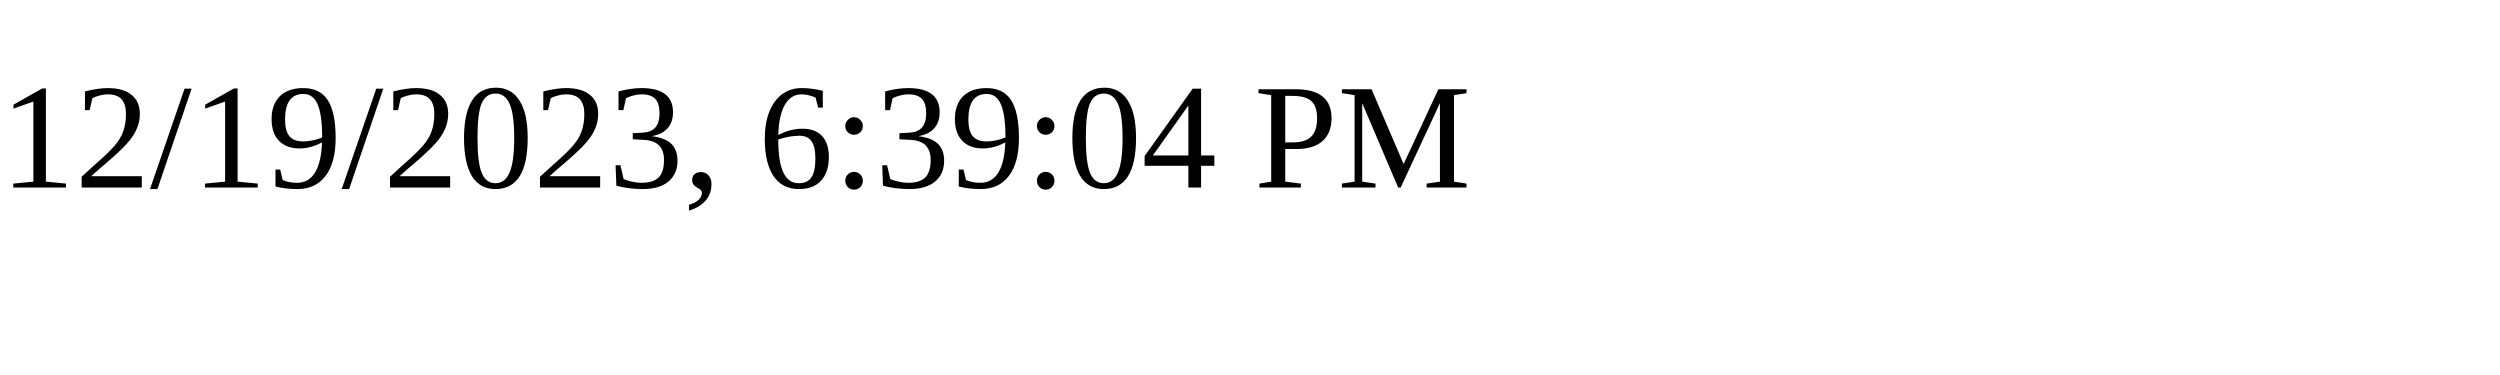
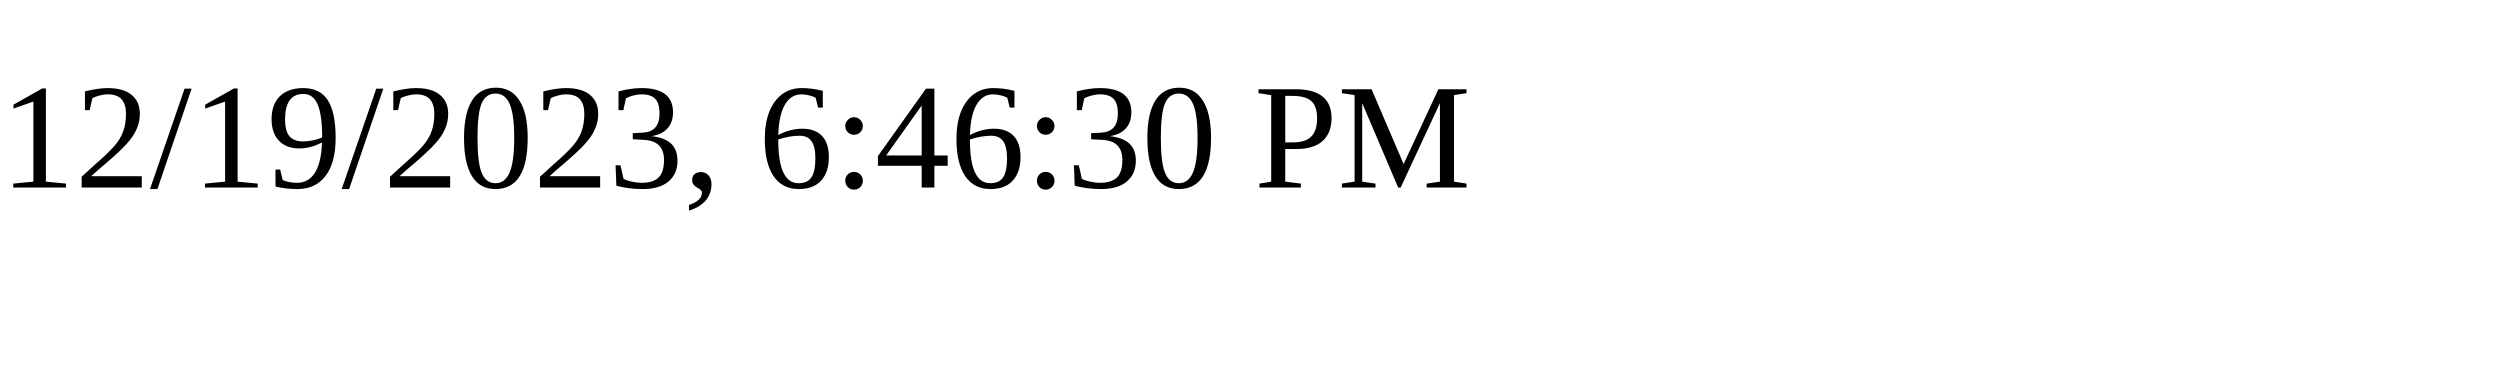
<svg xmlns="http://www.w3.org/2000/svg" height="30" width="200">
-   <text x="0" y="15">12/19/2023, 6:39:04 PM</text>
+   <text x="0" y="15">12/19/2023, 6:46:30 PM</text>
</svg>
